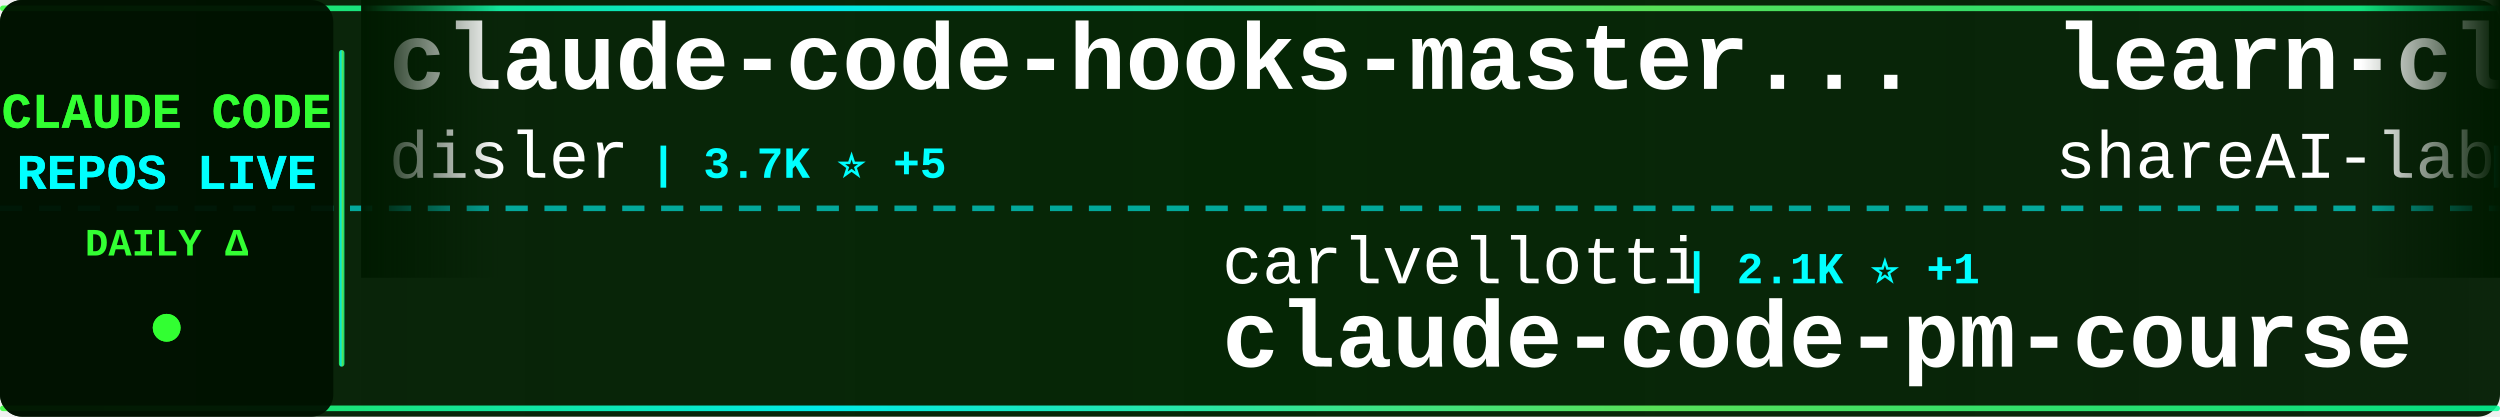
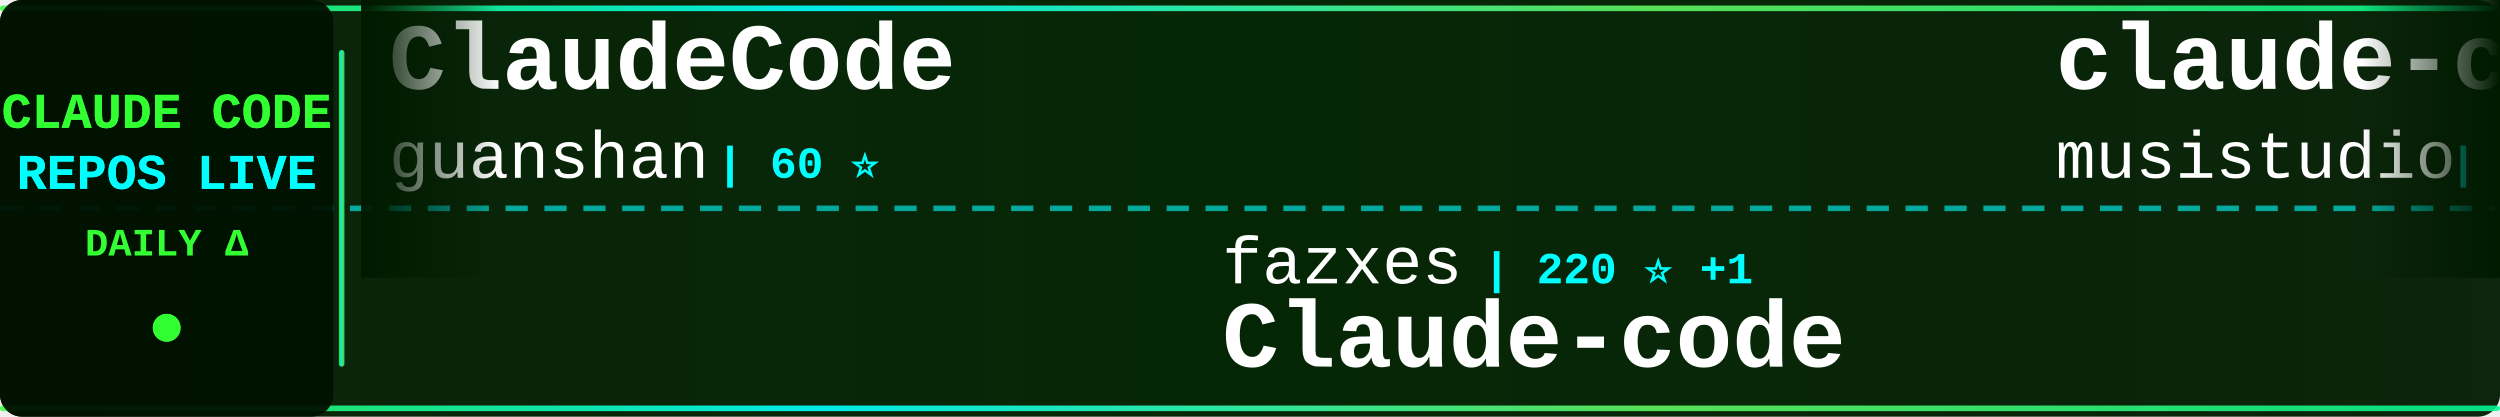
<svg xmlns="http://www.w3.org/2000/svg" width="900" height="150">
  <defs>
    <linearGradient id="tickerBg" x1="0%" y1="0%" x2="100%" y2="0%">
      <stop offset="0%" style="stop-color:#001a00;stop-opacity:0.95" />
      <stop offset="50%" style="stop-color:#002200;stop-opacity:0.98" />
      <stop offset="100%" style="stop-color:#001a00;stop-opacity:0.95" />
    </linearGradient>
    <linearGradient id="borderGrad" x1="0%" y1="0%" x2="100%" y2="0%">
      <stop offset="0%" style="stop-color:#33ff33;stop-opacity:0.85">
        <animate attributeName="stop-opacity" values="0.85;1;0.85" dur="2s" repeatCount="indefinite" />
      </stop>
      <stop offset="33%" style="stop-color:#00ffff;stop-opacity:0.9">
        <animate attributeName="stop-opacity" values="0.9;1;0.9" dur="2.2s" repeatCount="indefinite" />
      </stop>
      <stop offset="66%" style="stop-color:#66ff66;stop-opacity:0.85">
        <animate attributeName="stop-opacity" values="0.85;1;0.85" dur="1.8s" repeatCount="indefinite" />
      </stop>
      <stop offset="100%" style="stop-color:#00ff99;stop-opacity:0.85">
        <animate attributeName="stop-opacity" values="0.85;1;0.85" dur="2s" repeatCount="indefinite" />
      </stop>
    </linearGradient>
    <filter id="textGlow">
      <feGaussianBlur stdDeviation="0.1" result="coloredBlur" />
      <feMerge>
        <feMergeNode in="coloredBlur" />
        <feMergeNode in="SourceGraphic" />
      </feMerge>
    </filter>
    <filter id="metricGlow">
      <feGaussianBlur stdDeviation="0.2" result="coloredBlur" />
      <feMerge>
        <feMergeNode in="coloredBlur" />
        <feMergeNode in="SourceGraphic" />
      </feMerge>
    </filter>
    <linearGradient id="leftFade" x1="0%" y1="0%" x2="100%" y2="0%">
      <stop offset="0%" style="stop-color:#001a00;stop-opacity:1" />
      <stop offset="100%" style="stop-color:#001a00;stop-opacity:0" />
    </linearGradient>
    <linearGradient id="rightFade" x1="0%" y1="0%" x2="100%" y2="0%">
      <stop offset="0%" style="stop-color:#001a00;stop-opacity:0" />
      <stop offset="100%" style="stop-color:#001a00;stop-opacity:1" />
    </linearGradient>
  </defs>
  <rect width="900" height="150" fill="url(#tickerBg)" rx="8" />
  <rect x="0" y="2" width="900" height="2" fill="url(#borderGrad)" rx="1" />
  <rect x="0" y="146" width="900" height="2" fill="url(#borderGrad)" rx="1" />
  <line x1="0" y1="75" x2="900" y2="75" stroke="#00ffff" stroke-width="2" stroke-dasharray="8 6" opacity="0.6" />
  <rect x="0" y="0" width="120" height="150" fill="#001100" opacity="0.95" rx="8" />
  <text x="60" y="46" font-family="'Courier New', monospace" font-size="18" font-weight="bold" fill="#33ff33" text-anchor="middle" filter="url(#textGlow)">
    CLAUDE CODE
  </text>
  <text x="60" y="68" font-family="'Courier New', monospace" font-size="18" font-weight="bold" fill="#00ffff" text-anchor="middle" filter="url(#textGlow)">
    REPOS LIVE
  </text>
  <text x="60" y="92" font-family="'Courier New', monospace" font-size="14" font-weight="bold" fill="#33ff33" text-anchor="middle">
    DAILY Δ
  </text>
  <circle cx="60" cy="118" r="5" fill="#33ff33" filter="url(#metricGlow)">
    <animate attributeName="r" values="4;6;4" dur="1.5s" repeatCount="indefinite" />
    <animate attributeName="opacity" values="0.6;1;0.6" dur="1.5s" repeatCount="indefinite" />
  </circle>
  <rect x="122" y="18" width="2" height="114" fill="url(#borderGrad)" rx="1" />
  <clipPath id="tickerClip">
    <rect x="130" y="0" width="770" height="150" />
  </clipPath>
  <g clip-path="url(#tickerClip)">
    <g id="tickerItems">
      <animateTransform attributeName="transform" attributeType="XML" type="translate" from="0 0" to="-3000 0" dur="54s" repeatCount="indefinite" />
      <g transform="translate(0, 0)">
-         <text x="140" y="32" font-family="'Courier New', monospace" font-size="34" font-weight="bold" fill="#ffffff">claude-code-hooks-master...</text>
-         <text x="140" y="64" font-family="'Courier New', monospace" font-size="24" font-weight="normal" fill="#ffffff" opacity="1.0">disler</text>
-         <text x="234" y="64" font-family="'Courier New', monospace" font-size="16" font-weight="bold" fill="#00ffff"> | 3.7K ⭐ +5</text>
+         <text x="140" y="32" font-family="'Courier New', monospace" font-size="34" font-weight="bold" fill="#ffffff">ClaudeCode</text>
+         <text x="140" y="64" font-family="'Courier New', monospace" font-size="24" font-weight="normal" fill="#ffffff" opacity="1.0">guanshan</text>
+         <text x="258" y="64" font-family="'Courier New', monospace" font-size="16" font-weight="bold" fill="#00ffff"> | 60 ⭐</text>
      </g>
      <g transform="translate(300, 0)">
-         <text x="140" y="102" font-family="'Courier New', monospace" font-size="24" font-weight="normal" fill="#ffffff" opacity="1.0">carlvellotti</text>
-         <text x="306" y="102" font-family="'Courier New', monospace" font-size="16" font-weight="bold" fill="#00ffff"> | 2.1K ⭐ +1</text>
-         <text x="140" y="132" font-family="'Courier New', monospace" font-size="34" font-weight="bold" fill="#ffffff">claude-code-pm-course</text>
+         <text x="140" y="102" font-family="'Courier New', monospace" font-size="24" font-weight="normal" fill="#ffffff" opacity="1.0">fazxes</text>
+         <text x="234" y="102" font-family="'Courier New', monospace" font-size="16" font-weight="bold" fill="#00ffff"> | 220 ⭐ +1</text>
+         <text x="140" y="132" font-family="'Courier New', monospace" font-size="34" font-weight="bold" fill="#ffffff">Claude-code</text>
      </g>
      <g transform="translate(600, 0)">
-         <text x="140" y="32" font-family="'Courier New', monospace" font-size="34" font-weight="bold" fill="#ffffff">learn-claude-code</text>
-         <text x="140" y="64" font-family="'Courier New', monospace" font-size="24" font-weight="normal" fill="#ffffff" opacity="1.0">shareAI-lab</text>
-         <text x="294" y="64" font-family="'Courier New', monospace" font-size="16" font-weight="bold" fill="#00ffff"> | 65.1K ⭐ +137</text>
+         <text x="140" y="32" font-family="'Courier New', monospace" font-size="34" font-weight="bold" fill="#ffffff">claude-code-router</text>
+         <text x="140" y="64" font-family="'Courier New', monospace" font-size="24" font-weight="normal" fill="#ffffff" opacity="1.0">musistudio</text>
+         <text x="282" y="64" font-family="'Courier New', monospace" font-size="16" font-weight="bold" fill="#00ffff"> | 34.8K ⭐ +24</text>
      </g>
      <g transform="translate(900, 0)">
-         <text x="140" y="102" font-family="'Courier New', monospace" font-size="24" font-weight="normal" fill="#ffffff" opacity="1.0">luyao618</text>
-         <text x="258" y="102" font-family="'Courier New', monospace" font-size="16" font-weight="bold" fill="#00ffff"> | 1.5K ⭐ +2</text>
-         <text x="140" y="132" font-family="'Courier New', monospace" font-size="34" font-weight="bold" fill="#ffffff">Claude-Code-Source-Study</text>
+         <text x="140" y="102" font-family="'Courier New', monospace" font-size="24" font-weight="normal" fill="#ffffff" opacity="1.0">Cranot</text>
+         <text x="234" y="102" font-family="'Courier New', monospace" font-size="16" font-weight="bold" fill="#00ffff"> | 2.8K ⭐ +1</text>
+         <text x="140" y="132" font-family="'Courier New', monospace" font-size="34" font-weight="bold" fill="#ffffff">claude-code-guide</text>
      </g>
      <g transform="translate(1200, 0)">
-         <text x="140" y="32" font-family="'Courier New', monospace" font-size="34" font-weight="bold" fill="#ffffff">claude-code-webui</text>
-         <text x="140" y="64" font-family="'Courier New', monospace" font-size="24" font-weight="normal" fill="#ffffff" opacity="1.0">sugyan</text>
-         <text x="234" y="64" font-family="'Courier New', monospace" font-size="16" font-weight="bold" fill="#00ffff"> | 1.1K ⭐</text>
+         <text x="140" y="32" font-family="'Courier New', monospace" font-size="34" font-weight="bold" fill="#ffffff">claude-code-sourcemap</text>
+         <text x="140" y="64" font-family="'Courier New', monospace" font-size="24" font-weight="normal" fill="#ffffff" opacity="1.0">Hyper66666</text>
+         <text x="282" y="64" font-family="'Courier New', monospace" font-size="16" font-weight="bold" fill="#00ffff"> | 215 ⭐</text>
      </g>
      <g transform="translate(1500, 0)">
-         <text x="140" y="102" font-family="'Courier New', monospace" font-size="24" font-weight="normal" fill="#ffffff" opacity="1.0">frankbria</text>
-         <text x="270" y="102" font-family="'Courier New', monospace" font-size="16" font-weight="bold" fill="#00ffff"> | 9.3K ⭐ +6</text>
-         <text x="140" y="132" font-family="'Courier New', monospace" font-size="34" font-weight="bold" fill="#ffffff">ralph-claude-code</text>
+         <text x="140" y="102" font-family="'Courier New', monospace" font-size="24" font-weight="normal" fill="#ffffff" opacity="1.0">kodu-ai</text>
+         <text x="246" y="102" font-family="'Courier New', monospace" font-size="16" font-weight="bold" fill="#00ffff"> | 5.3K ⭐ +1</text>
+         <text x="140" y="132" font-family="'Courier New', monospace" font-size="34" font-weight="bold" fill="#ffffff">claude-coder</text>
      </g>
      <g transform="translate(1800, 0)">
-         <text x="140" y="32" font-family="'Courier New', monospace" font-size="34" font-weight="bold" fill="#ffffff">claude-code-reverse</text>
-         <text x="140" y="64" font-family="'Courier New', monospace" font-size="24" font-weight="normal" fill="#ffffff" opacity="1.0">Yuyz0112</text>
-         <text x="258" y="64" font-family="'Courier New', monospace" font-size="16" font-weight="bold" fill="#00ffff"> | 2.4K ⭐</text>
+         <text x="140" y="32" font-family="'Courier New', monospace" font-size="34" font-weight="bold" fill="#ffffff">claude-code-showcase</text>
+         <text x="140" y="64" font-family="'Courier New', monospace" font-size="24" font-weight="normal" fill="#ffffff" opacity="1.0">ChrisWiles</text>
+         <text x="282" y="64" font-family="'Courier New', monospace" font-size="16" font-weight="bold" fill="#00ffff"> | 5.9K ⭐ +1</text>
      </g>
      <g transform="translate(2100, 0)">
-         <text x="140" y="102" font-family="'Courier New', monospace" font-size="24" font-weight="normal" fill="#ffffff" opacity="1.0">shanraisshan</text>
-         <text x="306" y="102" font-family="'Courier New', monospace" font-size="16" font-weight="bold" fill="#00ffff"> | 56.7K ⭐ +142</text>
-         <text x="140" y="132" font-family="'Courier New', monospace" font-size="34" font-weight="bold" fill="#ffffff">claude-code-best-practic...</text>
+         <text x="140" y="102" font-family="'Courier New', monospace" font-size="24" font-weight="normal" fill="#ffffff" opacity="1.0">lorryjovens-hub</text>
+         <text x="342" y="102" font-family="'Courier New', monospace" font-size="16" font-weight="bold" fill="#00ffff"> | 1.6K ⭐ +2</text>
+         <text x="140" y="132" font-family="'Courier New', monospace" font-size="34" font-weight="bold" fill="#ffffff">claude-code-rust</text>
      </g>
      <g transform="translate(2400, 0)">
-         <text x="140" y="32" font-family="'Courier New', monospace" font-size="34" font-weight="bold" fill="#ffffff">claude-code-proxy</text>
-         <text x="140" y="64" font-family="'Courier New', monospace" font-size="24" font-weight="normal" fill="#ffffff" opacity="1.0">1rgs</text>
-         <text x="210" y="64" font-family="'Courier New', monospace" font-size="16" font-weight="bold" fill="#00ffff"> | 3.6K ⭐ +4</text>
+         <text x="140" y="32" font-family="'Courier New', monospace" font-size="34" font-weight="bold" fill="#ffffff">collection-claude-code-s...</text>
+         <text x="140" y="64" font-family="'Courier New', monospace" font-size="24" font-weight="normal" fill="#ffffff" opacity="1.0">chauncygu</text>
+         <text x="270" y="64" font-family="'Courier New', monospace" font-size="16" font-weight="bold" fill="#00ffff"> | 2.6K ⭐ +7</text>
      </g>
      <g transform="translate(2700, 0)">
-         <text x="140" y="102" font-family="'Courier New', monospace" font-size="24" font-weight="normal" fill="#ffffff" opacity="1.0">jqueryscript</text>
-         <text x="306" y="102" font-family="'Courier New', monospace" font-size="16" font-weight="bold" fill="#00ffff"> | 410 ⭐ +2</text>
-         <text x="140" y="132" font-family="'Courier New', monospace" font-size="34" font-weight="bold" fill="#ffffff">awesome-claude-code</text>
+         <text x="140" y="102" font-family="'Courier New', monospace" font-size="24" font-weight="normal" fill="#ffffff" opacity="1.0">SeemSeam</text>
+         <text x="258" y="102" font-family="'Courier New', monospace" font-size="16" font-weight="bold" fill="#00ffff"> | 2.9K ⭐ +9</text>
+         <text x="140" y="132" font-family="'Courier New', monospace" font-size="34" font-weight="bold" fill="#ffffff">claude_codex_bridge</text>
      </g>
      <g transform="translate(3000, 0)">
-         <text x="140" y="32" font-family="'Courier New', monospace" font-size="34" font-weight="bold" fill="#ffffff">claude-code-hooks-master...</text>
-         <text x="140" y="64" font-family="'Courier New', monospace" font-size="24" font-weight="normal" fill="#ffffff" opacity="1.0">disler</text>
-         <text x="234" y="64" font-family="'Courier New', monospace" font-size="16" font-weight="bold" fill="#00ffff"> | 3.7K ⭐ +5</text>
+         <text x="140" y="32" font-family="'Courier New', monospace" font-size="34" font-weight="bold" fill="#ffffff">ClaudeCode</text>
+         <text x="140" y="64" font-family="'Courier New', monospace" font-size="24" font-weight="normal" fill="#ffffff" opacity="1.0">guanshan</text>
+         <text x="258" y="64" font-family="'Courier New', monospace" font-size="16" font-weight="bold" fill="#00ffff"> | 60 ⭐</text>
      </g>
      <g transform="translate(3300, 0)">
-         <text x="140" y="102" font-family="'Courier New', monospace" font-size="24" font-weight="normal" fill="#ffffff" opacity="1.0">carlvellotti</text>
-         <text x="306" y="102" font-family="'Courier New', monospace" font-size="16" font-weight="bold" fill="#00ffff"> | 2.1K ⭐ +1</text>
-         <text x="140" y="132" font-family="'Courier New', monospace" font-size="34" font-weight="bold" fill="#ffffff">claude-code-pm-course</text>
+         <text x="140" y="102" font-family="'Courier New', monospace" font-size="24" font-weight="normal" fill="#ffffff" opacity="1.0">fazxes</text>
+         <text x="234" y="102" font-family="'Courier New', monospace" font-size="16" font-weight="bold" fill="#00ffff"> | 220 ⭐ +1</text>
+         <text x="140" y="132" font-family="'Courier New', monospace" font-size="34" font-weight="bold" fill="#ffffff">Claude-code</text>
      </g>
      <g transform="translate(3600, 0)">
-         <text x="140" y="32" font-family="'Courier New', monospace" font-size="34" font-weight="bold" fill="#ffffff">learn-claude-code</text>
-         <text x="140" y="64" font-family="'Courier New', monospace" font-size="24" font-weight="normal" fill="#ffffff" opacity="1.0">shareAI-lab</text>
-         <text x="294" y="64" font-family="'Courier New', monospace" font-size="16" font-weight="bold" fill="#00ffff"> | 65.1K ⭐ +137</text>
+         <text x="140" y="32" font-family="'Courier New', monospace" font-size="34" font-weight="bold" fill="#ffffff">claude-code-router</text>
+         <text x="140" y="64" font-family="'Courier New', monospace" font-size="24" font-weight="normal" fill="#ffffff" opacity="1.0">musistudio</text>
+         <text x="282" y="64" font-family="'Courier New', monospace" font-size="16" font-weight="bold" fill="#00ffff"> | 34.8K ⭐ +24</text>
      </g>
      <g transform="translate(3900, 0)">
-         <text x="140" y="102" font-family="'Courier New', monospace" font-size="24" font-weight="normal" fill="#ffffff" opacity="1.0">luyao618</text>
-         <text x="258" y="102" font-family="'Courier New', monospace" font-size="16" font-weight="bold" fill="#00ffff"> | 1.5K ⭐ +2</text>
-         <text x="140" y="132" font-family="'Courier New', monospace" font-size="34" font-weight="bold" fill="#ffffff">Claude-Code-Source-Study</text>
+         <text x="140" y="102" font-family="'Courier New', monospace" font-size="24" font-weight="normal" fill="#ffffff" opacity="1.0">Cranot</text>
+         <text x="234" y="102" font-family="'Courier New', monospace" font-size="16" font-weight="bold" fill="#00ffff"> | 2.8K ⭐ +1</text>
+         <text x="140" y="132" font-family="'Courier New', monospace" font-size="34" font-weight="bold" fill="#ffffff">claude-code-guide</text>
      </g>
    </g>
  </g>
  <rect x="130" y="0" width="50" height="100" fill="url(#leftFade)" />
  <rect x="850" y="0" width="50" height="100" fill="url(#rightFade)" />
</svg>
